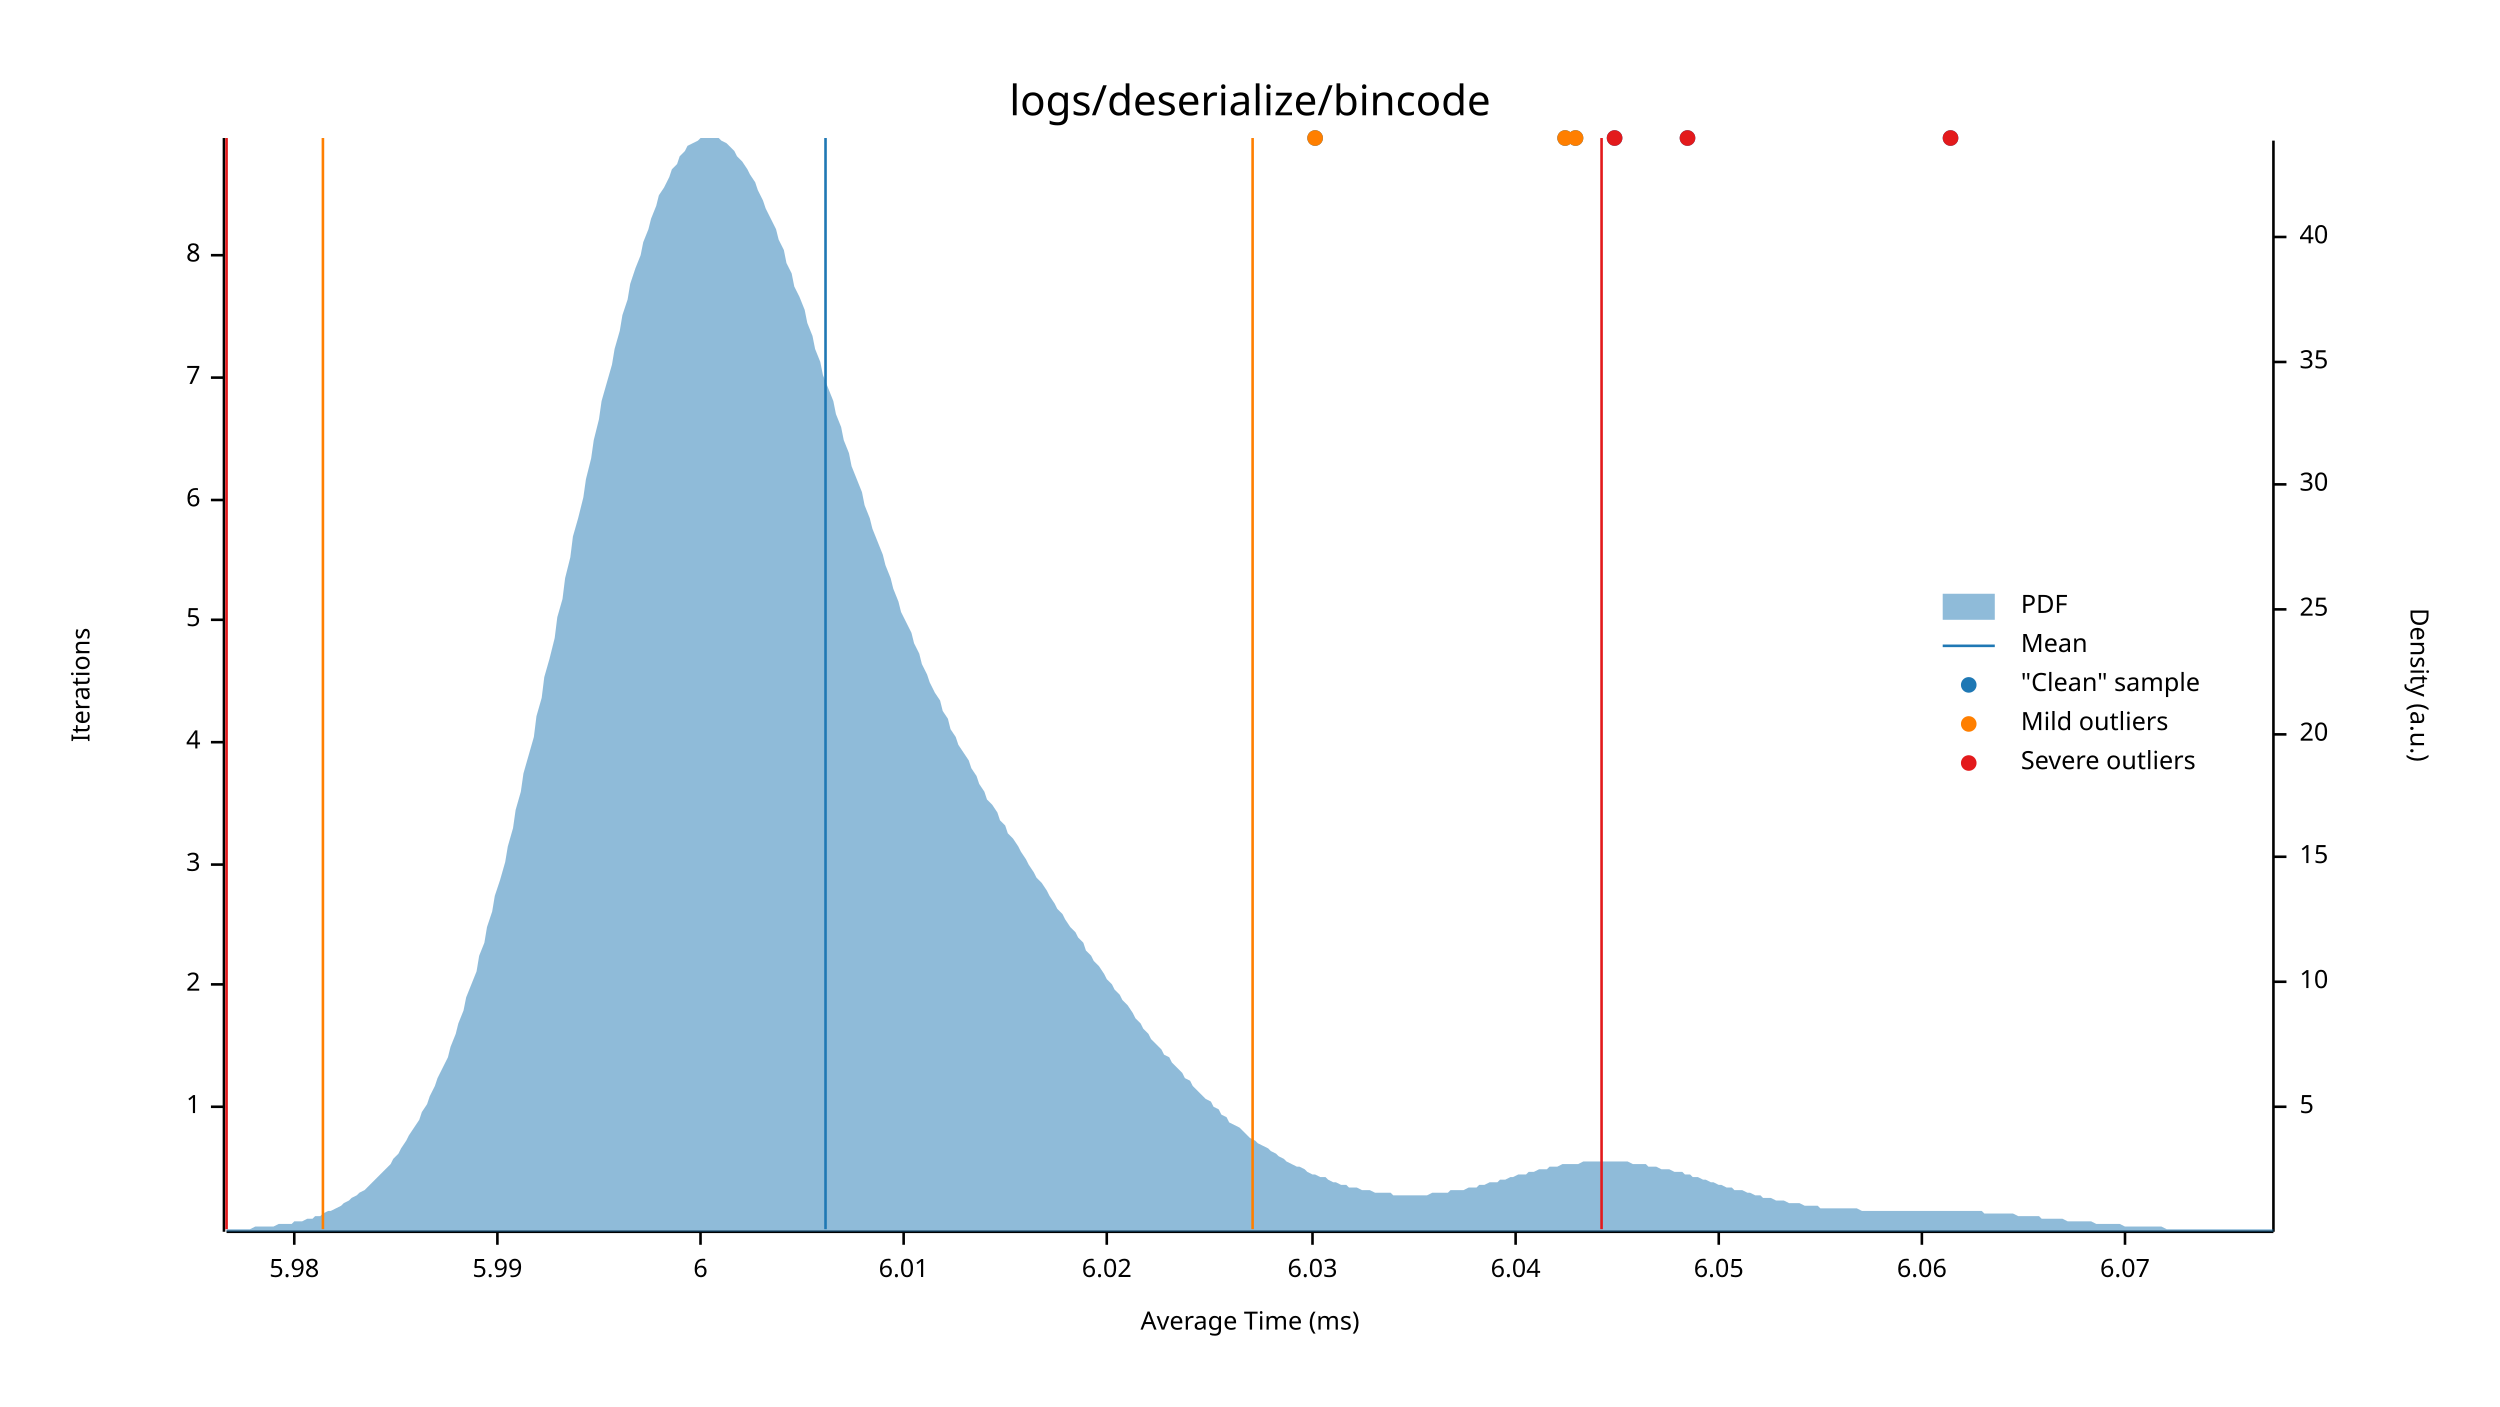
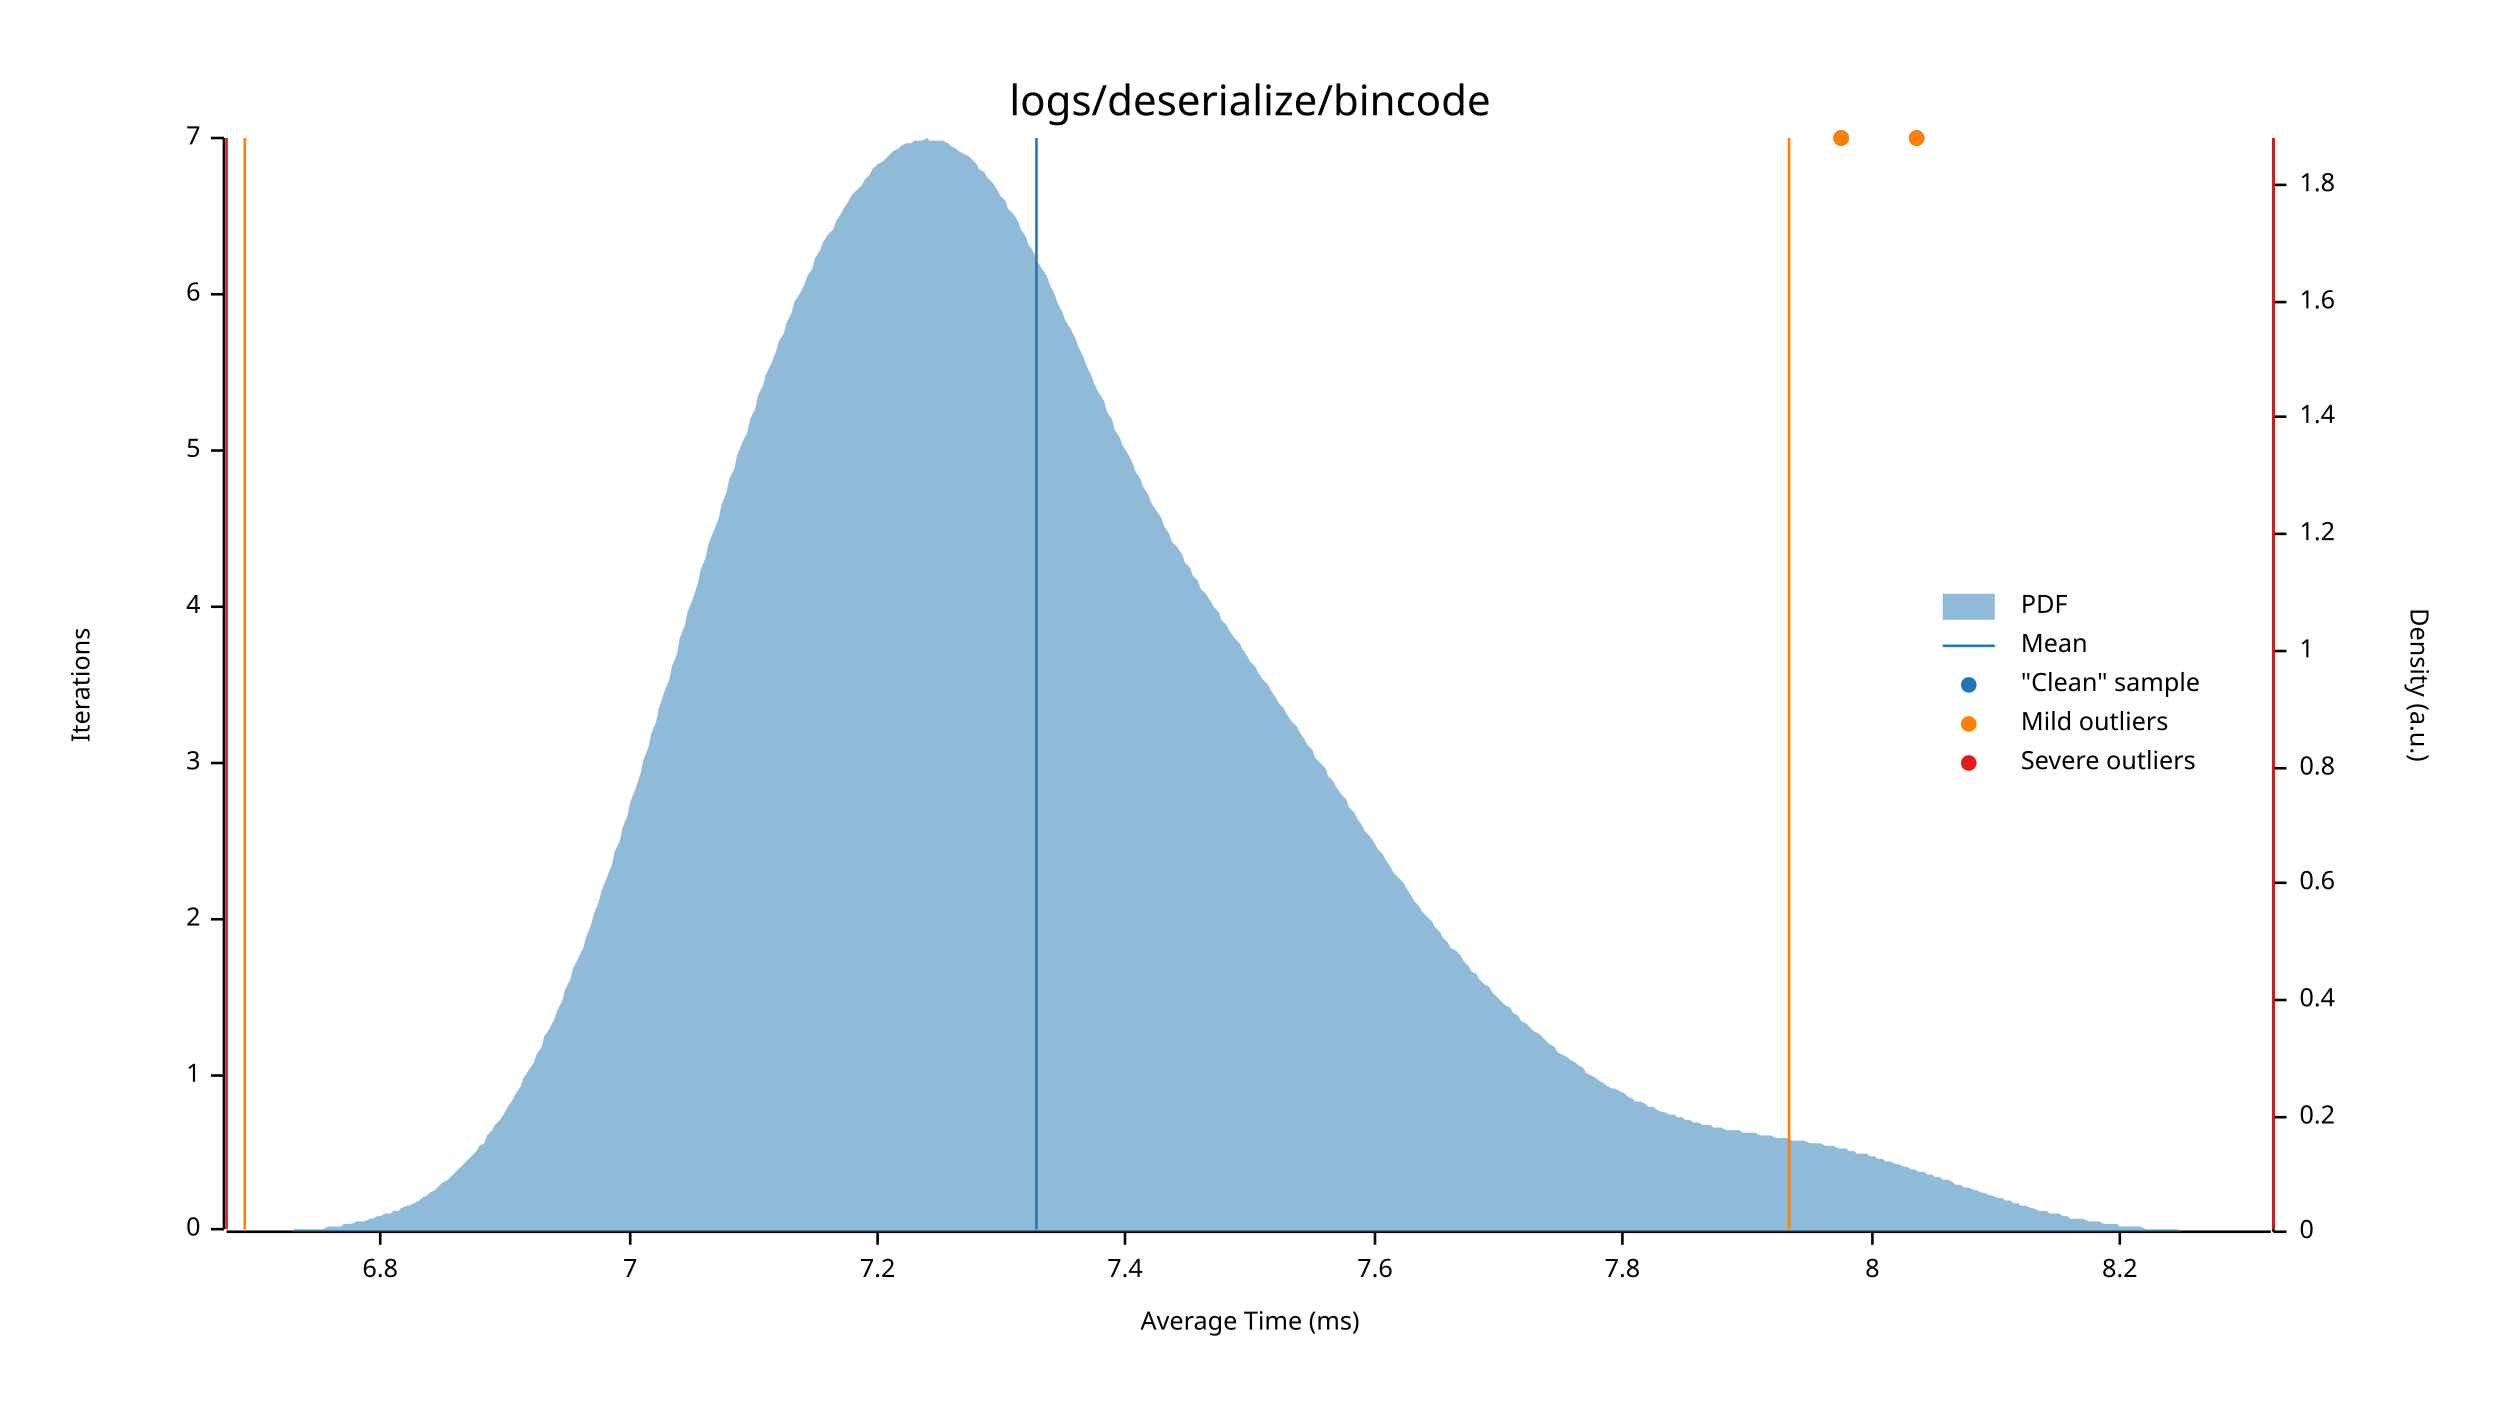
<svg xmlns="http://www.w3.org/2000/svg" style="background-color:#EEE;" width="960" height="540" viewBox="0 0 960 540">
  <text x="480" y="32" dy="0.76em" text-anchor="middle" font-family="sans-serif" font-size="16.129" opacity="1" fill="#000000">
logs/deserialize/bincode
</text>
  <text x="27" y="263" dy="0.76em" text-anchor="middle" font-family="sans-serif" font-size="9.677" opacity="1" fill="#000000" transform="rotate(270, 27, 263)">
Iterations
</text>
  <text x="480" y="513" dy="-0.5ex" text-anchor="middle" font-family="sans-serif" font-size="9.677" opacity="1" fill="#000000">
Average Time (ms)
</text>
-   <polyline fill="none" opacity="1" stroke="#000000" stroke-width="1" points="86,53 86,473 " />
-   <text x="77" y="425" dy="0.5ex" text-anchor="end" font-family="sans-serif" font-size="9.677" opacity="1" fill="#000000">
+   <polyline fill="none" opacity="1" stroke="#000000" stroke-width="1" points="86,53 86,472 " />
+   <text x="77" y="472" dy="0.5ex" text-anchor="end" font-family="sans-serif" font-size="9.677" opacity="1" fill="#000000">
+ 0
+ </text>
+   <polyline fill="none" opacity="1" stroke="#000000" stroke-width="1" points="81,472 86,472 " />
+   <text x="77" y="413" dy="0.5ex" text-anchor="end" font-family="sans-serif" font-size="9.677" opacity="1" fill="#000000">
1
</text>
-   <polyline fill="none" opacity="1" stroke="#000000" stroke-width="1" points="81,425 86,425 " />
-   <text x="77" y="378" dy="0.5ex" text-anchor="end" font-family="sans-serif" font-size="9.677" opacity="1" fill="#000000">
+   <polyline fill="none" opacity="1" stroke="#000000" stroke-width="1" points="81,413 86,413 " />
+   <text x="77" y="353" dy="0.5ex" text-anchor="end" font-family="sans-serif" font-size="9.677" opacity="1" fill="#000000">
2
</text>
-   <polyline fill="none" opacity="1" stroke="#000000" stroke-width="1" points="81,378 86,378 " />
-   <text x="77" y="332" dy="0.5ex" text-anchor="end" font-family="sans-serif" font-size="9.677" opacity="1" fill="#000000">
+   <polyline fill="none" opacity="1" stroke="#000000" stroke-width="1" points="81,353 86,353 " />
+   <text x="77" y="293" dy="0.5ex" text-anchor="end" font-family="sans-serif" font-size="9.677" opacity="1" fill="#000000">
3
</text>
-   <polyline fill="none" opacity="1" stroke="#000000" stroke-width="1" points="81,332 86,332 " />
-   <text x="77" y="285" dy="0.5ex" text-anchor="end" font-family="sans-serif" font-size="9.677" opacity="1" fill="#000000">
+   <polyline fill="none" opacity="1" stroke="#000000" stroke-width="1" points="81,293 86,293 " />
+   <text x="77" y="233" dy="0.5ex" text-anchor="end" font-family="sans-serif" font-size="9.677" opacity="1" fill="#000000">
4
</text>
-   <polyline fill="none" opacity="1" stroke="#000000" stroke-width="1" points="81,285 86,285 " />
-   <text x="77" y="238" dy="0.5ex" text-anchor="end" font-family="sans-serif" font-size="9.677" opacity="1" fill="#000000">
+   <polyline fill="none" opacity="1" stroke="#000000" stroke-width="1" points="81,233 86,233 " />
+   <text x="77" y="173" dy="0.5ex" text-anchor="end" font-family="sans-serif" font-size="9.677" opacity="1" fill="#000000">
5
</text>
-   <polyline fill="none" opacity="1" stroke="#000000" stroke-width="1" points="81,238 86,238 " />
-   <text x="77" y="192" dy="0.5ex" text-anchor="end" font-family="sans-serif" font-size="9.677" opacity="1" fill="#000000">
+   <polyline fill="none" opacity="1" stroke="#000000" stroke-width="1" points="81,173 86,173 " />
+   <text x="77" y="113" dy="0.5ex" text-anchor="end" font-family="sans-serif" font-size="9.677" opacity="1" fill="#000000">
6
</text>
-   <polyline fill="none" opacity="1" stroke="#000000" stroke-width="1" points="81,192 86,192 " />
-   <text x="77" y="145" dy="0.5ex" text-anchor="end" font-family="sans-serif" font-size="9.677" opacity="1" fill="#000000">
+   <polyline fill="none" opacity="1" stroke="#000000" stroke-width="1" points="81,113 86,113 " />
+   <text x="77" y="53" dy="0.5ex" text-anchor="end" font-family="sans-serif" font-size="9.677" opacity="1" fill="#000000">
7
</text>
-   <polyline fill="none" opacity="1" stroke="#000000" stroke-width="1" points="81,145 86,145 " />
-   <text x="77" y="98" dy="0.5ex" text-anchor="end" font-family="sans-serif" font-size="9.677" opacity="1" fill="#000000">
+   <polyline fill="none" opacity="1" stroke="#000000" stroke-width="1" points="81,53 86,53 " />
+   <polyline fill="none" opacity="1" stroke="#000000" stroke-width="1" points="87,473 872,473 " />
+   <text x="146" y="483" dy="0.76em" text-anchor="middle" font-family="sans-serif" font-size="9.677" opacity="1" fill="#000000">
+ 6.8
+ </text>
+   <polyline fill="none" opacity="1" stroke="#000000" stroke-width="1" points="146,473 146,478 " />
+   <text x="242" y="483" dy="0.76em" text-anchor="middle" font-family="sans-serif" font-size="9.677" opacity="1" fill="#000000">
+ 7
+ </text>
+   <polyline fill="none" opacity="1" stroke="#000000" stroke-width="1" points="242,473 242,478 " />
+   <text x="337" y="483" dy="0.76em" text-anchor="middle" font-family="sans-serif" font-size="9.677" opacity="1" fill="#000000">
+ 7.2
+ </text>
+   <polyline fill="none" opacity="1" stroke="#000000" stroke-width="1" points="337,473 337,478 " />
+   <text x="432" y="483" dy="0.76em" text-anchor="middle" font-family="sans-serif" font-size="9.677" opacity="1" fill="#000000">
+ 7.4
+ </text>
+   <polyline fill="none" opacity="1" stroke="#000000" stroke-width="1" points="432,473 432,478 " />
+   <text x="528" y="483" dy="0.76em" text-anchor="middle" font-family="sans-serif" font-size="9.677" opacity="1" fill="#000000">
+ 7.6
+ </text>
+   <polyline fill="none" opacity="1" stroke="#000000" stroke-width="1" points="528,473 528,478 " />
+   <text x="623" y="483" dy="0.76em" text-anchor="middle" font-family="sans-serif" font-size="9.677" opacity="1" fill="#000000">
+ 7.8
+ </text>
+   <polyline fill="none" opacity="1" stroke="#000000" stroke-width="1" points="623,473 623,478 " />
+   <text x="719" y="483" dy="0.76em" text-anchor="middle" font-family="sans-serif" font-size="9.677" opacity="1" fill="#000000">
8
</text>
-   <polyline fill="none" opacity="1" stroke="#000000" stroke-width="1" points="81,98 86,98 " />
-   <polyline fill="none" opacity="1" stroke="#000000" stroke-width="1" points="87,473 873,473 " />
-   <text x="113" y="483" dy="0.76em" text-anchor="middle" font-family="sans-serif" font-size="9.677" opacity="1" fill="#000000">
- 5.98
+   <polyline fill="none" opacity="1" stroke="#000000" stroke-width="1" points="719,473 719,478 " />
+   <text x="814" y="483" dy="0.76em" text-anchor="middle" font-family="sans-serif" font-size="9.677" opacity="1" fill="#000000">
+ 8.2
</text>
-   <polyline fill="none" opacity="1" stroke="#000000" stroke-width="1" points="113,473 113,478 " />
-   <text x="191" y="483" dy="0.76em" text-anchor="middle" font-family="sans-serif" font-size="9.677" opacity="1" fill="#000000">
- 5.99
- </text>
-   <polyline fill="none" opacity="1" stroke="#000000" stroke-width="1" points="191,473 191,478 " />
-   <text x="269" y="483" dy="0.76em" text-anchor="middle" font-family="sans-serif" font-size="9.677" opacity="1" fill="#000000">
- 6
- </text>
-   <polyline fill="none" opacity="1" stroke="#000000" stroke-width="1" points="269,473 269,478 " />
-   <text x="347" y="483" dy="0.76em" text-anchor="middle" font-family="sans-serif" font-size="9.677" opacity="1" fill="#000000">
- 6.01
- </text>
-   <polyline fill="none" opacity="1" stroke="#000000" stroke-width="1" points="347,473 347,478 " />
-   <text x="425" y="483" dy="0.76em" text-anchor="middle" font-family="sans-serif" font-size="9.677" opacity="1" fill="#000000">
- 6.02
- </text>
-   <polyline fill="none" opacity="1" stroke="#000000" stroke-width="1" points="425,473 425,478 " />
-   <text x="504" y="483" dy="0.76em" text-anchor="middle" font-family="sans-serif" font-size="9.677" opacity="1" fill="#000000">
- 6.03
- </text>
-   <polyline fill="none" opacity="1" stroke="#000000" stroke-width="1" points="504,473 504,478 " />
-   <text x="582" y="483" dy="0.76em" text-anchor="middle" font-family="sans-serif" font-size="9.677" opacity="1" fill="#000000">
- 6.04
- </text>
-   <polyline fill="none" opacity="1" stroke="#000000" stroke-width="1" points="582,473 582,478 " />
-   <text x="660" y="483" dy="0.76em" text-anchor="middle" font-family="sans-serif" font-size="9.677" opacity="1" fill="#000000">
- 6.05
- </text>
-   <polyline fill="none" opacity="1" stroke="#000000" stroke-width="1" points="660,473 660,478 " />
-   <text x="738" y="483" dy="0.76em" text-anchor="middle" font-family="sans-serif" font-size="9.677" opacity="1" fill="#000000">
- 6.06
- </text>
-   <polyline fill="none" opacity="1" stroke="#000000" stroke-width="1" points="738,473 738,478 " />
-   <text x="816" y="483" dy="0.76em" text-anchor="middle" font-family="sans-serif" font-size="9.677" opacity="1" fill="#000000">
- 6.07
- </text>
-   <polyline fill="none" opacity="1" stroke="#000000" stroke-width="1" points="816,473 816,478 " />
+   <polyline fill="none" opacity="1" stroke="#000000" stroke-width="1" points="814,473 814,478 " />
  <text x="933" y="263" dy="0.76em" text-anchor="middle" font-family="sans-serif" font-size="9.677" opacity="1" fill="#000000" transform="rotate(90, 933, 263)">
Density (a.u.)
</text>
-   <polyline fill="none" opacity="1" stroke="#000000" stroke-width="1" points="873,54 873,473 " />
-   <text x="883" y="425" dy="0.5ex" text-anchor="start" font-family="sans-serif" font-size="9.677" opacity="1" fill="#000000">
- 5
+   <polyline fill="none" opacity="1" stroke="#000000" stroke-width="1" points="873,53 873,473 " />
+   <text x="883" y="473" dy="0.5ex" text-anchor="start" font-family="sans-serif" font-size="9.677" opacity="1" fill="#000000">
+ 0
</text>
-   <polyline fill="none" opacity="1" stroke="#000000" stroke-width="1" points="873,425 878,425 " />
-   <text x="883" y="377" dy="0.5ex" text-anchor="start" font-family="sans-serif" font-size="9.677" opacity="1" fill="#000000">
- 10
+   <polyline fill="none" opacity="1" stroke="#000000" stroke-width="1" points="873,473 878,473 " />
+   <text x="883" y="429" dy="0.5ex" text-anchor="start" font-family="sans-serif" font-size="9.677" opacity="1" fill="#000000">
+ 0.2
</text>
-   <polyline fill="none" opacity="1" stroke="#000000" stroke-width="1" points="873,377 878,377 " />
-   <text x="883" y="329" dy="0.5ex" text-anchor="start" font-family="sans-serif" font-size="9.677" opacity="1" fill="#000000">
- 15
+   <polyline fill="none" opacity="1" stroke="#000000" stroke-width="1" points="873,429 878,429 " />
+   <text x="883" y="384" dy="0.5ex" text-anchor="start" font-family="sans-serif" font-size="9.677" opacity="1" fill="#000000">
+ 0.4
</text>
-   <polyline fill="none" opacity="1" stroke="#000000" stroke-width="1" points="873,329 878,329 " />
-   <text x="883" y="282" dy="0.5ex" text-anchor="start" font-family="sans-serif" font-size="9.677" opacity="1" fill="#000000">
- 20
+   <polyline fill="none" opacity="1" stroke="#000000" stroke-width="1" points="873,384 878,384 " />
+   <text x="883" y="339" dy="0.5ex" text-anchor="start" font-family="sans-serif" font-size="9.677" opacity="1" fill="#000000">
+ 0.6
</text>
-   <polyline fill="none" opacity="1" stroke="#000000" stroke-width="1" points="873,282 878,282 " />
-   <text x="883" y="234" dy="0.5ex" text-anchor="start" font-family="sans-serif" font-size="9.677" opacity="1" fill="#000000">
- 25
+   <polyline fill="none" opacity="1" stroke="#000000" stroke-width="1" points="873,339 878,339 " />
+   <text x="883" y="295" dy="0.5ex" text-anchor="start" font-family="sans-serif" font-size="9.677" opacity="1" fill="#000000">
+ 0.8
</text>
-   <polyline fill="none" opacity="1" stroke="#000000" stroke-width="1" points="873,234 878,234 " />
-   <text x="883" y="186" dy="0.5ex" text-anchor="start" font-family="sans-serif" font-size="9.677" opacity="1" fill="#000000">
- 30
+   <polyline fill="none" opacity="1" stroke="#000000" stroke-width="1" points="873,295 878,295 " />
+   <text x="883" y="250" dy="0.5ex" text-anchor="start" font-family="sans-serif" font-size="9.677" opacity="1" fill="#000000">
+ 1
</text>
-   <polyline fill="none" opacity="1" stroke="#000000" stroke-width="1" points="873,186 878,186 " />
-   <text x="883" y="139" dy="0.5ex" text-anchor="start" font-family="sans-serif" font-size="9.677" opacity="1" fill="#000000">
- 35
+   <polyline fill="none" opacity="1" stroke="#000000" stroke-width="1" points="873,250 878,250 " />
+   <text x="883" y="205" dy="0.5ex" text-anchor="start" font-family="sans-serif" font-size="9.677" opacity="1" fill="#000000">
+ 1.2
</text>
-   <polyline fill="none" opacity="1" stroke="#000000" stroke-width="1" points="873,139 878,139 " />
-   <text x="883" y="91" dy="0.5ex" text-anchor="start" font-family="sans-serif" font-size="9.677" opacity="1" fill="#000000">
- 40
+   <polyline fill="none" opacity="1" stroke="#000000" stroke-width="1" points="873,205 878,205 " />
+   <text x="883" y="160" dy="0.5ex" text-anchor="start" font-family="sans-serif" font-size="9.677" opacity="1" fill="#000000">
+ 1.4
</text>
-   <polyline fill="none" opacity="1" stroke="#000000" stroke-width="1" points="873,91 878,91 " />
-   <polygon opacity="0.5" fill="#1F78B4" points="87,472 88,472 90,472 91,472 93,472 94,472 96,472 98,471 99,471 101,471 102,471 104,471 105,471 107,470 109,470 110,470 112,470 113,469 115,469 116,469 118,468 120,468 121,467 123,467 124,466 126,465 127,465 129,464 131,463 132,462 134,461 135,460 137,459 138,458 140,457 142,455 143,454 145,452 146,451 148,449 150,447 151,445 153,443 154,441 156,438 157,436 159,433 161,430 162,427 164,424 165,421 167,417 168,414 170,410 172,406 173,402 175,397 176,393 178,388 179,383 181,378 183,373 184,367 186,362 187,356 189,350 190,344 192,338 194,331 195,325 197,318 198,311 200,304 201,297 203,290 205,283 206,275 208,268 209,260 211,253 213,245 214,237 216,230 217,222 219,214 220,206 222,199 224,191 225,184 227,176 228,169 230,161 231,154 233,147 235,140 236,134 238,127 239,121 241,115 242,109 244,103 246,98 247,93 249,88 250,84 252,79 253,75 255,72 257,68 258,65 260,63 261,60 263,58 264,56 266,55 268,54 269,53 271,53 272,53 274,53 276,53 277,54 279,55 280,56 282,58 283,60 285,62 287,65 288,67 290,70 291,73 293,77 294,80 296,84 298,88 299,92 301,96 302,101 304,105 305,110 307,114 309,119 310,124 312,129 313,134 315,139 316,144 318,149 320,154 321,159 323,164 324,169 326,174 327,179 329,184 331,189 332,194 334,199 335,203 337,208 339,213 340,217 342,222 343,226 345,231 346,235 348,239 350,243 351,247 353,251 354,255 356,259 357,262 359,266 361,269 362,273 364,276 365,280 367,283 368,286 370,289 372,292 373,295 375,298 376,301 378,304 379,307 381,309 383,312 384,315 386,317 387,320 389,322 391,325 392,327 394,330 395,332 397,335 398,337 400,339 402,342 403,344 405,347 406,349 408,351 409,353 411,356 413,358 414,360 416,362 417,365 419,367 420,369 422,371 424,374 425,376 427,378 428,380 430,382 431,384 433,386 435,389 436,391 438,393 439,395 441,397 442,399 444,401 446,403 447,405 449,406 450,408 452,410 454,412 455,414 457,415 458,417 460,419 461,420 463,422 465,423 466,425 468,426 469,428 471,429 472,431 474,432 476,433 477,434 479,436 480,437 482,438 483,439 485,440 487,441 488,442 490,443 491,444 493,445 494,446 496,447 498,448 499,448 501,449 502,450 504,451 505,451 507,452 509,452 510,453 512,454 513,454 515,455 517,455 518,456 520,456 521,456 523,457 524,457 526,457 528,458 529,458 531,458 532,458 534,458 535,459 537,459 539,459 540,459 542,459 543,459 545,459 546,459 548,459 550,458 551,458 553,458 554,458 556,458 557,457 559,457 561,457 562,457 564,456 565,456 567,456 568,455 570,455 572,454 573,454 575,454 576,453 578,453 580,452 581,452 583,451 584,451 586,451 587,450 589,450 591,449 592,449 594,449 595,448 597,448 598,448 600,447 602,447 603,447 605,447 606,447 608,446 609,446 611,446 613,446 614,446 616,446 617,446 619,446 620,446 622,446 624,446 625,446 627,447 628,447 630,447 632,447 633,448 635,448 636,448 638,449 639,449 641,449 643,450 644,450 646,450 647,451 649,451 650,452 652,452 654,453 655,453 657,454 658,454 660,455 661,455 663,456 665,456 666,457 668,457 669,457 671,458 672,458 674,459 676,459 677,460 679,460 680,460 682,461 683,461 685,461 687,462 688,462 690,462 691,462 693,463 695,463 696,463 698,463 699,464 701,464 702,464 704,464 706,464 707,464 709,464 710,464 712,464 713,464 715,465 717,465 718,465 720,465 721,465 723,465 724,465 726,465 728,465 729,465 731,465 732,465 734,465 735,465 737,465 739,465 740,465 742,465 743,465 745,465 746,465 748,465 750,465 751,465 753,465 754,465 756,465 758,465 759,465 761,465 762,466 764,466 765,466 767,466 769,466 770,466 772,466 773,466 775,467 776,467 778,467 780,467 781,467 783,467 784,468 786,468 787,468 789,468 791,468 792,468 794,469 795,469 797,469 798,469 800,469 802,469 803,469 805,470 806,470 808,470 809,470 811,470 813,470 814,470 816,471 817,471 819,471 821,471 822,471 824,471 825,471 827,471 828,471 830,471 832,472 833,472 835,472 836,472 838,472 839,472 841,472 843,472 844,472 846,472 847,472 849,472 850,472 852,472 854,472 855,472 857,472 858,472 860,472 861,472 863,472 865,472 866,472 868,472 869,472 871,472 873,472 873,473 87,473 " />
-   <polyline fill="none" opacity="1" stroke="#1F78B4" stroke-width="1" points="317,472 317,53 " />
-   <polyline fill="none" opacity="1" stroke="#FF7F00" stroke-width="1" points="124,472 124,53 " />
-   <polyline fill="none" opacity="1" stroke="#FF7F00" stroke-width="1" points="481,472 481,53 " />
+   <polyline fill="none" opacity="1" stroke="#000000" stroke-width="1" points="873,160 878,160 " />
+   <text x="883" y="116" dy="0.5ex" text-anchor="start" font-family="sans-serif" font-size="9.677" opacity="1" fill="#000000">
+ 1.6
+ </text>
+   <polyline fill="none" opacity="1" stroke="#000000" stroke-width="1" points="873,116 878,116 " />
+   <text x="883" y="71" dy="0.5ex" text-anchor="start" font-family="sans-serif" font-size="9.677" opacity="1" fill="#000000">
+ 1.8
+ </text>
+   <polyline fill="none" opacity="1" stroke="#000000" stroke-width="1" points="873,71 878,71 " />
+   <polygon opacity="0.5" fill="#1F78B4" points="87,473 88,473 90,473 91,473 93,473 94,473 96,473 98,473 99,473 101,473 102,473 104,473 105,473 107,473 109,473 110,473 112,473 113,472 115,472 116,472 118,472 120,472 121,472 123,472 124,472 126,471 127,471 129,471 131,471 132,470 134,470 135,470 137,469 138,469 140,469 142,468 143,468 145,467 146,467 148,466 150,466 151,465 153,465 154,464 156,463 157,463 159,462 161,461 162,460 164,459 165,458 167,457 168,456 170,454 172,453 173,452 175,450 176,449 178,447 179,446 181,444 183,442 184,440 186,439 187,436 189,434 190,432 192,430 194,427 195,425 197,422 198,420 200,417 201,414 203,411 205,408 206,405 208,402 209,398 211,395 213,391 214,388 216,384 217,380 219,376 220,372 222,368 224,364 225,360 227,355 228,351 230,346 231,342 233,337 235,332 236,327 238,323 239,318 241,313 242,308 244,303 246,297 247,292 249,287 250,282 252,277 253,272 255,266 257,261 258,256 260,251 261,245 263,240 264,235 266,230 268,224 269,219 271,214 272,209 274,204 276,199 277,194 279,189 280,184 282,180 283,175 285,170 287,166 288,161 290,157 291,152 293,148 294,144 296,140 298,135 299,131 301,128 302,124 304,120 305,116 307,113 309,109 310,106 312,103 313,99 315,96 316,93 318,90 320,88 321,85 323,82 324,80 326,77 327,75 329,73 331,71 332,69 334,67 335,65 337,63 339,62 340,61 342,59 343,58 345,57 346,56 348,55 350,55 351,54 353,54 354,54 356,53 357,54 359,54 361,54 362,54 364,55 365,56 367,57 368,58 370,59 372,60 373,61 375,63 376,65 378,66 379,68 381,70 383,73 384,75 386,77 387,80 389,82 391,85 392,88 394,91 395,94 397,97 398,100 400,103 402,106 403,109 405,113 406,116 408,120 409,123 411,126 413,130 414,133 416,137 417,140 419,144 420,147 422,151 424,154 425,158 427,161 428,165 430,168 431,171 433,174 435,178 436,181 438,184 439,187 441,190 442,193 444,196 446,199 447,202 449,205 450,208 452,210 454,213 455,216 457,218 458,221 460,223 461,226 463,228 465,231 466,233 468,235 469,238 471,240 472,242 474,245 476,247 477,249 479,252 480,254 482,256 483,258 485,261 487,263 488,265 490,268 491,270 493,272 494,274 496,277 498,279 499,281 501,284 502,286 504,288 505,291 507,293 509,295 510,298 512,300 513,302 515,305 517,307 518,310 520,312 521,314 523,317 524,319 526,321 528,324 529,326 531,328 532,330 534,333 535,335 537,337 539,339 540,341 542,344 543,346 545,348 546,350 548,352 550,354 551,356 553,358 554,360 556,362 557,364 559,365 561,367 562,369 564,371 565,373 567,374 568,376 570,378 572,379 573,381 575,383 576,384 578,386 580,387 581,389 583,390 584,392 586,393 587,394 589,396 591,397 592,398 594,400 595,401 597,402 598,404 600,405 602,406 603,407 605,408 606,409 608,410 609,412 611,413 613,414 614,415 616,416 617,417 619,418 620,418 622,419 624,420 625,421 627,422 628,423 630,423 632,424 633,425 635,425 636,426 638,427 639,427 641,428 643,428 644,429 646,429 647,430 649,430 650,431 652,431 654,432 655,432 657,432 658,433 660,433 661,433 663,434 665,434 666,434 668,434 669,435 671,435 672,435 674,435 676,436 677,436 679,436 680,436 682,437 683,437 685,437 687,437 688,438 690,438 691,438 693,438 695,439 696,439 698,439 699,439 701,440 702,440 704,440 706,441 707,441 709,441 710,442 712,442 713,443 715,443 717,443 718,444 720,444 721,445 723,445 724,446 726,446 728,447 729,447 731,448 732,448 734,449 735,449 737,450 739,450 740,451 742,451 743,452 745,452 746,453 748,453 750,454 751,455 753,455 754,456 756,456 758,457 759,457 761,458 762,458 764,459 765,459 767,460 769,460 770,461 772,461 773,462 775,462 776,463 778,463 780,464 781,464 783,465 784,465 786,465 787,466 789,466 791,466 792,467 794,467 795,468 797,468 798,468 800,468 802,469 803,469 805,469 806,469 808,470 809,470 811,470 813,470 814,471 816,471 817,471 819,471 821,471 822,471 824,472 825,472 827,472 828,472 830,472 832,472 833,472 835,472 836,472 838,473 839,473 841,473 843,473 844,473 846,473 847,473 849,473 850,473 852,473 854,473 855,473 857,473 858,473 860,473 861,473 863,473 865,473 866,473 868,473 869,473 871,473 873,473 873,473 87,473 " />
+   <polyline fill="none" opacity="1" stroke="#1F78B4" stroke-width="1" points="398,472 398,53 " />
+   <polyline fill="none" opacity="1" stroke="#FF7F00" stroke-width="1" points="94,472 94,53 " />
+   <polyline fill="none" opacity="1" stroke="#FF7F00" stroke-width="1" points="687,472 687,53 " />
  <polyline fill="none" opacity="1" stroke="#E31A1C" stroke-width="1" points="87,472 87,53 " />
-   <polyline fill="none" opacity="1" stroke="#E31A1C" stroke-width="1" points="615,472 615,53 " />
-   <circle cx="620" cy="53" r="3" opacity="1" fill="#1F78B4" stroke="none" stroke-width="1" />
-   <circle cx="605" cy="53" r="3" opacity="1" fill="#1F78B4" stroke="none" stroke-width="1" />
-   <circle cx="505" cy="53" r="3" opacity="1" fill="#1F78B4" stroke="none" stroke-width="1" />
-   <circle cx="749" cy="53" r="3" opacity="1" fill="#1F78B4" stroke="none" stroke-width="1" />
-   <circle cx="648" cy="53" r="3" opacity="1" fill="#1F78B4" stroke="none" stroke-width="1" />
-   <circle cx="601" cy="53" r="3" opacity="1" fill="#1F78B4" stroke="none" stroke-width="1" />
-   <circle cx="605" cy="53" r="3" opacity="1" fill="#FF7F00" stroke="none" stroke-width="1" />
-   <circle cx="505" cy="53" r="3" opacity="1" fill="#FF7F00" stroke="none" stroke-width="1" />
-   <circle cx="601" cy="53" r="3" opacity="1" fill="#FF7F00" stroke="none" stroke-width="1" />
-   <circle cx="620" cy="53" r="3" opacity="1" fill="#E31A1C" stroke="none" stroke-width="1" />
-   <circle cx="749" cy="53" r="3" opacity="1" fill="#E31A1C" stroke="none" stroke-width="1" />
-   <circle cx="648" cy="53" r="3" opacity="1" fill="#E31A1C" stroke="none" stroke-width="1" />
+   <polyline fill="none" opacity="1" stroke="#E31A1C" stroke-width="1" points="873,472 873,53 " />
+   <circle cx="707" cy="53" r="3" opacity="1" fill="#1F78B4" stroke="none" stroke-width="1" />
+   <circle cx="736" cy="53" r="3" opacity="1" fill="#1F78B4" stroke="none" stroke-width="1" />
+   <circle cx="707" cy="53" r="3" opacity="1" fill="#FF7F00" stroke="none" stroke-width="1" />
+   <circle cx="736" cy="53" r="3" opacity="1" fill="#FF7F00" stroke="none" stroke-width="1" />
  <text x="776" y="228" dy="0.76em" text-anchor="start" font-family="sans-serif" font-size="9.677" opacity="1" fill="#000000">
PDF
</text>
  <text x="776" y="243" dy="0.76em" text-anchor="start" font-family="sans-serif" font-size="9.677" opacity="1" fill="#000000">
Mean
</text>
  <text x="776" y="258" dy="0.76em" text-anchor="start" font-family="sans-serif" font-size="9.677" opacity="1" fill="#000000">
"Clean" sample
</text>
  <text x="776" y="273" dy="0.76em" text-anchor="start" font-family="sans-serif" font-size="9.677" opacity="1" fill="#000000">
Mild outliers
</text>
  <text x="776" y="288" dy="0.76em" text-anchor="start" font-family="sans-serif" font-size="9.677" opacity="1" fill="#000000">
Severe outliers
</text>
  <rect x="746" y="228" width="20" height="10" opacity="0.5" fill="#1F78B4" stroke="none" />
  <polyline fill="none" opacity="1" stroke="#1F78B4" stroke-width="1" points="746,248 766,248 " />
  <circle cx="756" cy="263" r="3" opacity="1" fill="#1F78B4" stroke="none" stroke-width="1" />
  <circle cx="756" cy="278" r="3" opacity="1" fill="#FF7F00" stroke="none" stroke-width="1" />
  <circle cx="756" cy="293" r="3" opacity="1" fill="#E31A1C" stroke="none" stroke-width="1" />
</svg>
